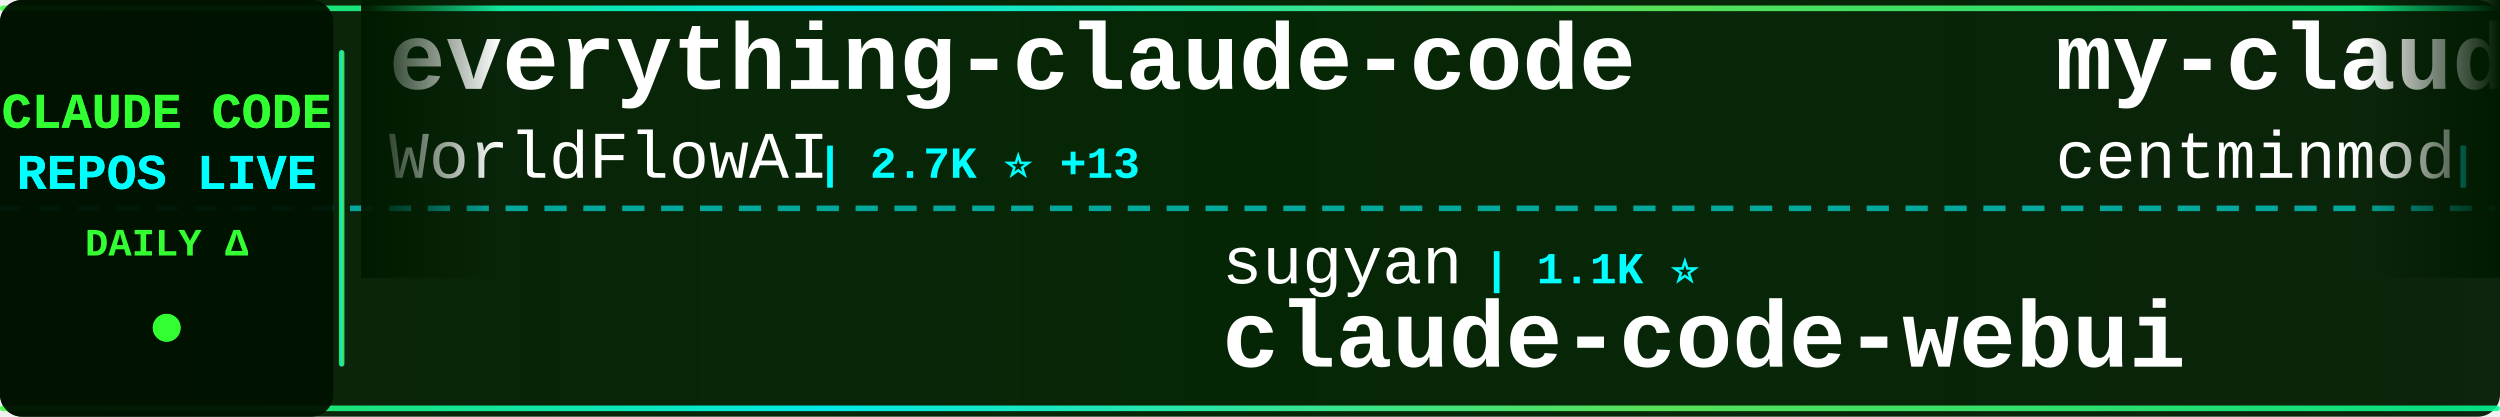
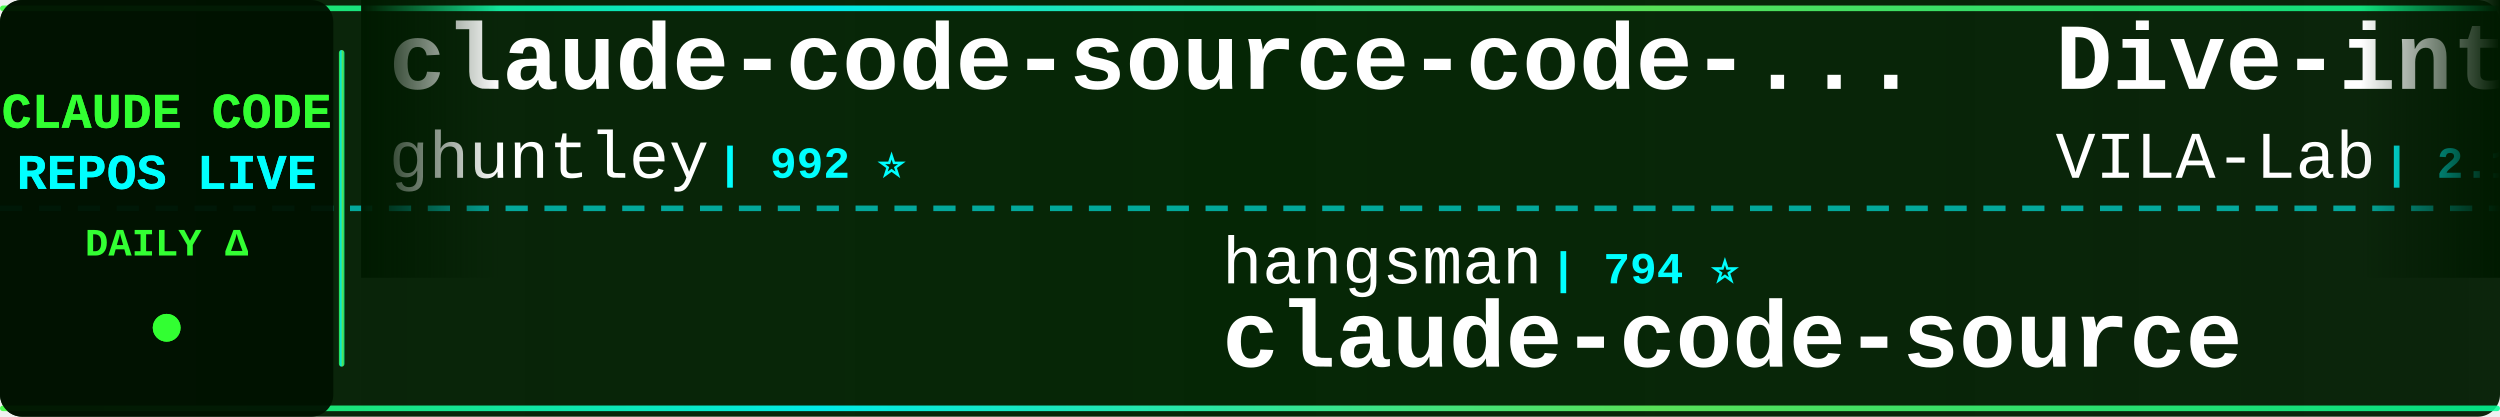
<svg xmlns="http://www.w3.org/2000/svg" width="900" height="150">
  <defs>
    <linearGradient id="tickerBg" x1="0%" y1="0%" x2="100%" y2="0%">
      <stop offset="0%" style="stop-color:#001a00;stop-opacity:0.95" />
      <stop offset="50%" style="stop-color:#002200;stop-opacity:0.98" />
      <stop offset="100%" style="stop-color:#001a00;stop-opacity:0.95" />
    </linearGradient>
    <linearGradient id="borderGrad" x1="0%" y1="0%" x2="100%" y2="0%">
      <stop offset="0%" style="stop-color:#33ff33;stop-opacity:0.85">
        <animate attributeName="stop-opacity" values="0.85;1;0.85" dur="2s" repeatCount="indefinite" />
      </stop>
      <stop offset="33%" style="stop-color:#00ffff;stop-opacity:0.9">
        <animate attributeName="stop-opacity" values="0.9;1;0.9" dur="2.2s" repeatCount="indefinite" />
      </stop>
      <stop offset="66%" style="stop-color:#66ff66;stop-opacity:0.85">
        <animate attributeName="stop-opacity" values="0.85;1;0.85" dur="1.8s" repeatCount="indefinite" />
      </stop>
      <stop offset="100%" style="stop-color:#00ff99;stop-opacity:0.85">
        <animate attributeName="stop-opacity" values="0.85;1;0.85" dur="2s" repeatCount="indefinite" />
      </stop>
    </linearGradient>
    <filter id="textGlow">
      <feGaussianBlur stdDeviation="0.1" result="coloredBlur" />
      <feMerge>
        <feMergeNode in="coloredBlur" />
        <feMergeNode in="SourceGraphic" />
      </feMerge>
    </filter>
    <filter id="metricGlow">
      <feGaussianBlur stdDeviation="0.2" result="coloredBlur" />
      <feMerge>
        <feMergeNode in="coloredBlur" />
        <feMergeNode in="SourceGraphic" />
      </feMerge>
    </filter>
    <linearGradient id="leftFade" x1="0%" y1="0%" x2="100%" y2="0%">
      <stop offset="0%" style="stop-color:#001a00;stop-opacity:1" />
      <stop offset="100%" style="stop-color:#001a00;stop-opacity:0" />
    </linearGradient>
    <linearGradient id="rightFade" x1="0%" y1="0%" x2="100%" y2="0%">
      <stop offset="0%" style="stop-color:#001a00;stop-opacity:0" />
      <stop offset="100%" style="stop-color:#001a00;stop-opacity:1" />
    </linearGradient>
  </defs>
  <rect width="900" height="150" fill="url(#tickerBg)" rx="8" />
  <rect x="0" y="2" width="900" height="2" fill="url(#borderGrad)" rx="1" />
  <rect x="0" y="146" width="900" height="2" fill="url(#borderGrad)" rx="1" />
  <line x1="0" y1="75" x2="900" y2="75" stroke="#00ffff" stroke-width="2" stroke-dasharray="8 6" opacity="0.6" />
  <rect x="0" y="0" width="120" height="150" fill="#001100" opacity="0.95" rx="8" />
  <text x="60" y="46" font-family="'Courier New', monospace" font-size="18" font-weight="bold" fill="#33ff33" text-anchor="middle" filter="url(#textGlow)">
    CLAUDE CODE
  </text>
  <text x="60" y="68" font-family="'Courier New', monospace" font-size="18" font-weight="bold" fill="#00ffff" text-anchor="middle" filter="url(#textGlow)">
    REPOS LIVE
  </text>
  <text x="60" y="92" font-family="'Courier New', monospace" font-size="14" font-weight="bold" fill="#33ff33" text-anchor="middle">
    DAILY Δ
  </text>
  <circle cx="60" cy="118" r="5" fill="#33ff33" filter="url(#metricGlow)">
    <animate attributeName="r" values="4;6;4" dur="1.5s" repeatCount="indefinite" />
    <animate attributeName="opacity" values="0.6;1;0.6" dur="1.5s" repeatCount="indefinite" />
  </circle>
  <rect x="122" y="18" width="2" height="114" fill="url(#borderGrad)" rx="1" />
  <clipPath id="tickerClip">
    <rect x="130" y="0" width="770" height="150" />
  </clipPath>
  <g clip-path="url(#tickerClip)">
    <g id="tickerItems">
      <animateTransform attributeName="transform" attributeType="XML" type="translate" from="0 0" to="-3000 0" dur="54s" repeatCount="indefinite" />
      <g transform="translate(0, 0)">
-         <text x="140" y="32" font-family="'Courier New', monospace" font-size="34" font-weight="bold" fill="#ffffff">everything-claude-code</text>
-         <text x="140" y="64" font-family="'Courier New', monospace" font-size="24" font-weight="normal" fill="#ffffff" opacity="1.0">WorldFlowAI</text>
-         <text x="294" y="64" font-family="'Courier New', monospace" font-size="16" font-weight="bold" fill="#00ffff"> | 2.7K ⭐ +13</text>
+         <text x="140" y="32" font-family="'Courier New', monospace" font-size="34" font-weight="bold" fill="#ffffff">claude-code-source-code-...</text>
+         <text x="140" y="64" font-family="'Courier New', monospace" font-size="24" font-weight="normal" fill="#ffffff" opacity="1.0">ghuntley</text>
+         <text x="258" y="64" font-family="'Courier New', monospace" font-size="16" font-weight="bold" fill="#00ffff"> | 992 ⭐</text>
      </g>
      <g transform="translate(300, 0)">
-         <text x="140" y="102" font-family="'Courier New', monospace" font-size="24" font-weight="normal" fill="#ffffff" opacity="1.0">sugyan</text>
-         <text x="234" y="102" font-family="'Courier New', monospace" font-size="16" font-weight="bold" fill="#00ffff"> | 1.1K ⭐</text>
-         <text x="140" y="132" font-family="'Courier New', monospace" font-size="34" font-weight="bold" fill="#ffffff">claude-code-webui</text>
+         <text x="140" y="102" font-family="'Courier New', monospace" font-size="24" font-weight="normal" fill="#ffffff" opacity="1.0">hangsman</text>
+         <text x="258" y="102" font-family="'Courier New', monospace" font-size="16" font-weight="bold" fill="#00ffff"> | 794 ⭐</text>
+         <text x="140" y="132" font-family="'Courier New', monospace" font-size="34" font-weight="bold" fill="#ffffff">claude-code-source</text>
      </g>
      <g transform="translate(600, 0)">
-         <text x="140" y="32" font-family="'Courier New', monospace" font-size="34" font-weight="bold" fill="#ffffff">my-claude-code-setup</text>
-         <text x="140" y="64" font-family="'Courier New', monospace" font-size="24" font-weight="normal" fill="#ffffff" opacity="1.0">centminmod</text>
-         <text x="282" y="64" font-family="'Courier New', monospace" font-size="16" font-weight="bold" fill="#00ffff"> | 2.6K ⭐</text>
+         <text x="140" y="32" font-family="'Courier New', monospace" font-size="34" font-weight="bold" fill="#ffffff">Dive-into-Claude-Code</text>
+         <text x="140" y="64" font-family="'Courier New', monospace" font-size="24" font-weight="normal" fill="#ffffff" opacity="1.0">VILA-Lab</text>
+         <text x="258" y="64" font-family="'Courier New', monospace" font-size="16" font-weight="bold" fill="#00ffff"> | 2.1K ⭐</text>
      </g>
      <g transform="translate(900, 0)">
-         <text x="140" y="102" font-family="'Courier New', monospace" font-size="24" font-weight="normal" fill="#ffffff" opacity="1.0">ponponon</text>
-         <text x="258" y="102" font-family="'Courier New', monospace" font-size="16" font-weight="bold" fill="#00ffff"> | 2.3K ⭐</text>
-         <text x="140" y="132" font-family="'Courier New', monospace" font-size="34" font-weight="bold" fill="#ffffff">claude_code_src</text>
+         <text x="140" y="102" font-family="'Courier New', monospace" font-size="24" font-weight="normal" fill="#ffffff" opacity="1.0">AprilNEA</text>
+         <text x="258" y="102" font-family="'Courier New', monospace" font-size="16" font-weight="bold" fill="#00ffff"> | 391 ⭐</text>
+         <text x="140" y="132" font-family="'Courier New', monospace" font-size="34" font-weight="bold" fill="#ffffff">claude-code-source</text>
      </g>
      <g transform="translate(1200, 0)">
-         <text x="140" y="32" font-family="'Courier New', monospace" font-size="34" font-weight="bold" fill="#ffffff">ralph-claude-code</text>
-         <text x="140" y="64" font-family="'Courier New', monospace" font-size="24" font-weight="normal" fill="#ffffff" opacity="1.0">frankbria</text>
-         <text x="270" y="64" font-family="'Courier New', monospace" font-size="16" font-weight="bold" fill="#00ffff"> | 9.6K ⭐</text>
+         <text x="140" y="32" font-family="'Courier New', monospace" font-size="34" font-weight="bold" fill="#ffffff">claude-code-rev</text>
+         <text x="140" y="64" font-family="'Courier New', monospace" font-size="24" font-weight="normal" fill="#ffffff" opacity="1.0">oboard</text>
+         <text x="234" y="64" font-family="'Courier New', monospace" font-size="16" font-weight="bold" fill="#00ffff"> | 3.3K ⭐</text>
      </g>
      <g transform="translate(1500, 0)">
-         <text x="140" y="102" font-family="'Courier New', monospace" font-size="24" font-weight="normal" fill="#ffffff" opacity="1.0">anthropics</text>
-         <text x="282" y="102" font-family="'Courier New', monospace" font-size="16" font-weight="bold" fill="#00ffff"> | 8.8K ⭐ +2</text>
-         <text x="140" y="132" font-family="'Courier New', monospace" font-size="34" font-weight="bold" fill="#ffffff">claude-code-action</text>
+         <text x="140" y="102" font-family="'Courier New', monospace" font-size="24" font-weight="normal" fill="#ffffff" opacity="1.0">rohitg00</text>
+         <text x="258" y="102" font-family="'Courier New', monospace" font-size="16" font-weight="bold" fill="#00ffff"> | 2.6K ⭐ +1</text>
+         <text x="140" y="132" font-family="'Courier New', monospace" font-size="34" font-weight="bold" fill="#ffffff">awesome-claude-code-tool...</text>
      </g>
      <g transform="translate(1800, 0)">
-         <text x="140" y="32" font-family="'Courier New', monospace" font-size="34" font-weight="bold" fill="#ffffff">Claude-Code</text>
-         <text x="140" y="64" font-family="'Courier New', monospace" font-size="24" font-weight="normal" fill="#ffffff" opacity="1.0">OrcaWhisper</text>
-         <text x="294" y="64" font-family="'Courier New', monospace" font-size="16" font-weight="bold" fill="#00ffff"> | 94 ⭐</text>
+         <text x="140" y="32" font-family="'Courier New', monospace" font-size="34" font-weight="bold" fill="#ffffff">claude-code-rust</text>
+         <text x="140" y="64" font-family="'Courier New', monospace" font-size="24" font-weight="normal" fill="#ffffff" opacity="1.0">lorryjovens-hub</text>
+         <text x="342" y="64" font-family="'Courier New', monospace" font-size="16" font-weight="bold" fill="#00ffff"> | 1.7K ⭐</text>
      </g>
      <g transform="translate(2100, 0)">
-         <text x="140" y="102" font-family="'Courier New', monospace" font-size="24" font-weight="normal" fill="#ffffff" opacity="1.0">Maciek-roboblog</text>
-         <text x="342" y="102" font-family="'Courier New', monospace" font-size="16" font-weight="bold" fill="#00ffff"> | 8.7K ⭐</text>
-         <text x="140" y="132" font-family="'Courier New', monospace" font-size="34" font-weight="bold" fill="#ffffff">Claude-Code-Usage-Monito...</text>
+         <text x="140" y="102" font-family="'Courier New', monospace" font-size="24" font-weight="normal" fill="#ffffff" opacity="1.0">pedrohcgs</text>
+         <text x="270" y="102" font-family="'Courier New', monospace" font-size="16" font-weight="bold" fill="#00ffff"> | 1.6K ⭐</text>
+         <text x="140" y="132" font-family="'Courier New', monospace" font-size="34" font-weight="bold" fill="#ffffff">claude-code-my-workflow</text>
      </g>
      <g transform="translate(2400, 0)">
-         <text x="140" y="32" font-family="'Courier New', monospace" font-size="34" font-weight="bold" fill="#ffffff">claude-code-tudou</text>
-         <text x="140" y="64" font-family="'Courier New', monospace" font-size="24" font-weight="normal" fill="#ffffff" opacity="1.0">AICoderTudou</text>
-         <text x="306" y="64" font-family="'Courier New', monospace" font-size="16" font-weight="bold" fill="#00ffff"> | 496 ⭐ +1</text>
+         <text x="140" y="32" font-family="'Courier New', monospace" font-size="34" font-weight="bold" fill="#ffffff">Claude-Code-Game-Studios</text>
+         <text x="140" y="64" font-family="'Courier New', monospace" font-size="24" font-weight="normal" fill="#ffffff" opacity="1.0">Donchitos</text>
+         <text x="270" y="64" font-family="'Courier New', monospace" font-size="16" font-weight="bold" fill="#00ffff"> | 25.0K ⭐ +9</text>
      </g>
      <g transform="translate(2700, 0)">
-         <text x="140" y="102" font-family="'Courier New', monospace" font-size="24" font-weight="normal" fill="#ffffff" opacity="1.0">ghuntley</text>
-         <text x="258" y="102" font-family="'Courier New', monospace" font-size="16" font-weight="bold" fill="#00ffff"> | 992 ⭐ +1</text>
-         <text x="140" y="132" font-family="'Courier New', monospace" font-size="34" font-weight="bold" fill="#ffffff">claude-code-source-code-...</text>
+         <text x="140" y="102" font-family="'Courier New', monospace" font-size="24" font-weight="normal" fill="#ffffff" opacity="1.0">davila7</text>
+         <text x="246" y="102" font-family="'Courier New', monospace" font-size="16" font-weight="bold" fill="#00ffff"> | 30.6K ⭐ +1</text>
+         <text x="140" y="132" font-family="'Courier New', monospace" font-size="34" font-weight="bold" fill="#ffffff">claude-code-templates</text>
      </g>
      <g transform="translate(3000, 0)">
-         <text x="140" y="32" font-family="'Courier New', monospace" font-size="34" font-weight="bold" fill="#ffffff">everything-claude-code</text>
-         <text x="140" y="64" font-family="'Courier New', monospace" font-size="24" font-weight="normal" fill="#ffffff" opacity="1.0">WorldFlowAI</text>
-         <text x="294" y="64" font-family="'Courier New', monospace" font-size="16" font-weight="bold" fill="#00ffff"> | 2.7K ⭐ +13</text>
+         <text x="140" y="32" font-family="'Courier New', monospace" font-size="34" font-weight="bold" fill="#ffffff">claude-code-source-code-...</text>
+         <text x="140" y="64" font-family="'Courier New', monospace" font-size="24" font-weight="normal" fill="#ffffff" opacity="1.0">ghuntley</text>
+         <text x="258" y="64" font-family="'Courier New', monospace" font-size="16" font-weight="bold" fill="#00ffff"> | 992 ⭐</text>
      </g>
      <g transform="translate(3300, 0)">
-         <text x="140" y="102" font-family="'Courier New', monospace" font-size="24" font-weight="normal" fill="#ffffff" opacity="1.0">sugyan</text>
-         <text x="234" y="102" font-family="'Courier New', monospace" font-size="16" font-weight="bold" fill="#00ffff"> | 1.1K ⭐</text>
-         <text x="140" y="132" font-family="'Courier New', monospace" font-size="34" font-weight="bold" fill="#ffffff">claude-code-webui</text>
+         <text x="140" y="102" font-family="'Courier New', monospace" font-size="24" font-weight="normal" fill="#ffffff" opacity="1.0">hangsman</text>
+         <text x="258" y="102" font-family="'Courier New', monospace" font-size="16" font-weight="bold" fill="#00ffff"> | 794 ⭐</text>
+         <text x="140" y="132" font-family="'Courier New', monospace" font-size="34" font-weight="bold" fill="#ffffff">claude-code-source</text>
      </g>
      <g transform="translate(3600, 0)">
-         <text x="140" y="32" font-family="'Courier New', monospace" font-size="34" font-weight="bold" fill="#ffffff">my-claude-code-setup</text>
-         <text x="140" y="64" font-family="'Courier New', monospace" font-size="24" font-weight="normal" fill="#ffffff" opacity="1.0">centminmod</text>
-         <text x="282" y="64" font-family="'Courier New', monospace" font-size="16" font-weight="bold" fill="#00ffff"> | 2.6K ⭐</text>
+         <text x="140" y="32" font-family="'Courier New', monospace" font-size="34" font-weight="bold" fill="#ffffff">Dive-into-Claude-Code</text>
+         <text x="140" y="64" font-family="'Courier New', monospace" font-size="24" font-weight="normal" fill="#ffffff" opacity="1.0">VILA-Lab</text>
+         <text x="258" y="64" font-family="'Courier New', monospace" font-size="16" font-weight="bold" fill="#00ffff"> | 2.1K ⭐</text>
      </g>
      <g transform="translate(3900, 0)">
-         <text x="140" y="102" font-family="'Courier New', monospace" font-size="24" font-weight="normal" fill="#ffffff" opacity="1.0">ponponon</text>
-         <text x="258" y="102" font-family="'Courier New', monospace" font-size="16" font-weight="bold" fill="#00ffff"> | 2.3K ⭐</text>
-         <text x="140" y="132" font-family="'Courier New', monospace" font-size="34" font-weight="bold" fill="#ffffff">claude_code_src</text>
+         <text x="140" y="102" font-family="'Courier New', monospace" font-size="24" font-weight="normal" fill="#ffffff" opacity="1.0">AprilNEA</text>
+         <text x="258" y="102" font-family="'Courier New', monospace" font-size="16" font-weight="bold" fill="#00ffff"> | 391 ⭐</text>
+         <text x="140" y="132" font-family="'Courier New', monospace" font-size="34" font-weight="bold" fill="#ffffff">claude-code-source</text>
      </g>
    </g>
  </g>
  <rect x="130" y="0" width="50" height="100" fill="url(#leftFade)" />
  <rect x="850" y="0" width="50" height="100" fill="url(#rightFade)" />
</svg>
